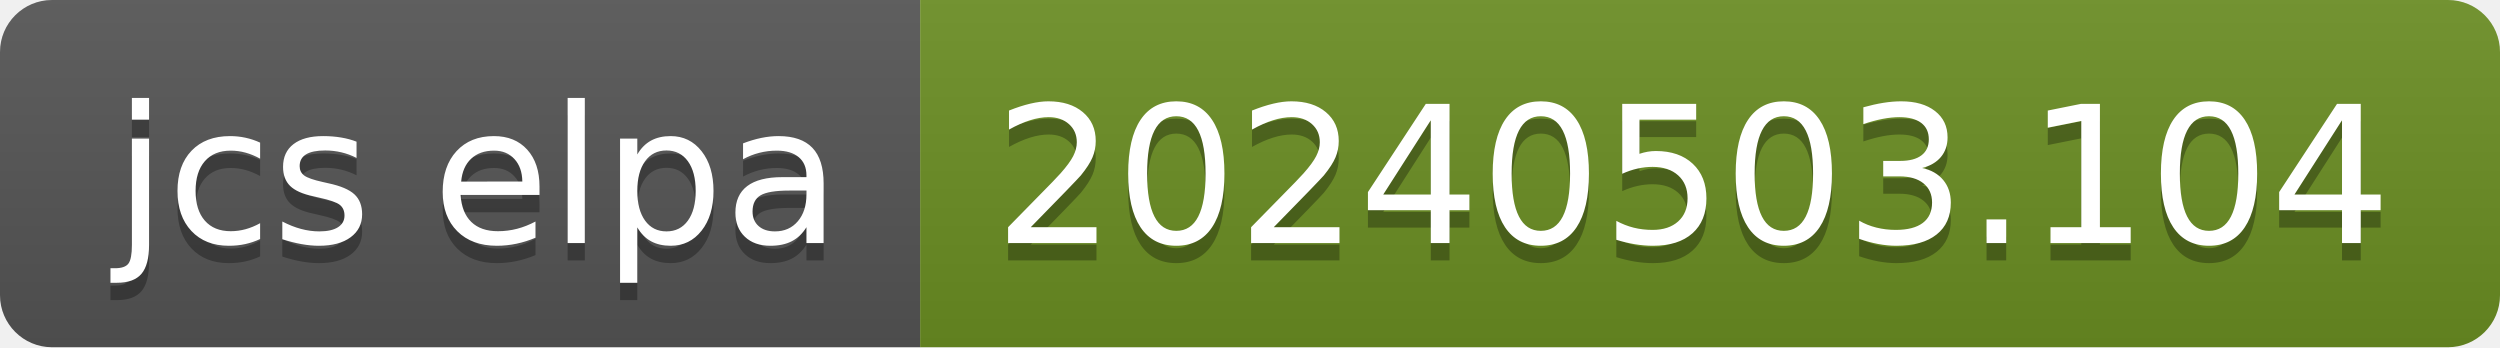
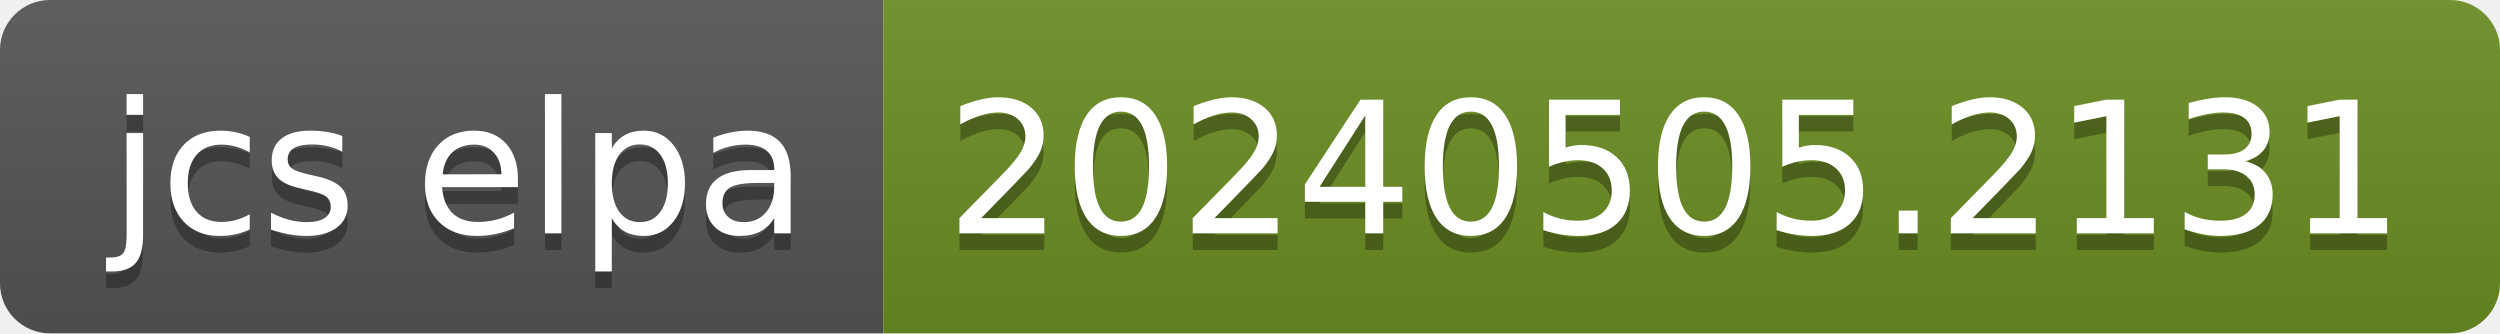
- <svg xmlns="http://www.w3.org/2000/svg" width="144" height="20" role="img" aria-label="jcs elpa: 20240503.104">
+ <svg xmlns="http://www.w3.org/2000/svg" width="150" height="20" role="img" aria-label="jcs elpa: 20240505.2131">
  <linearGradient id="s" x2="0" y2="100%">
    <stop offset="0" stop-color="#bbb" stop-opacity=".1" />
    <stop offset="1" stop-opacity=".1" />
  </linearGradient>
  <clipPath id="r">
-     <rect width="144" height="20" rx="3" fill="#fff" />
+     <rect width="150" height="20" rx="3" fill="#fff" />
  </clipPath>
  <g clip-path="url(#r)">
    <rect width="53" height="20" fill="#555" />
-     <rect x="53" width="91" height="20" fill="#6b8e23" />
-     <rect width="144" height="20" fill="url(#s)" />
+     <rect x="53" width="97" height="20" fill="#6b8e23" />
+     <rect width="150" height="20" fill="url(#s)" />
  </g>
  <g fill="#fff" text-anchor="middle" font-family="Verdana,Geneva,DejaVu Sans,sans-serif" text-rendering="geometricPrecision" font-size="110">
    <text aria-hidden="true" x="275" y="150" fill="#010101" fill-opacity=".3" transform="scale(.1)" textLength="430">jcs elpa</text>
    <text x="275" y="140" transform="scale(.1)" fill="#fff" textLength="430">jcs elpa</text>
-     <text aria-hidden="true" x="975" y="150" fill="#010101" fill-opacity=".3" transform="scale(.1)" textLength="810">20240503.104</text>
-     <text x="975" y="140" transform="scale(.1)" fill="#fff" textLength="810">20240503.104</text>
+     <text aria-hidden="true" x="1005" y="150" fill="#010101" fill-opacity=".3" transform="scale(.1)" textLength="870">20240505.2131</text>
+     <text x="1005" y="140" transform="scale(.1)" fill="#fff" textLength="870">20240505.2131</text>
  </g>
</svg>
